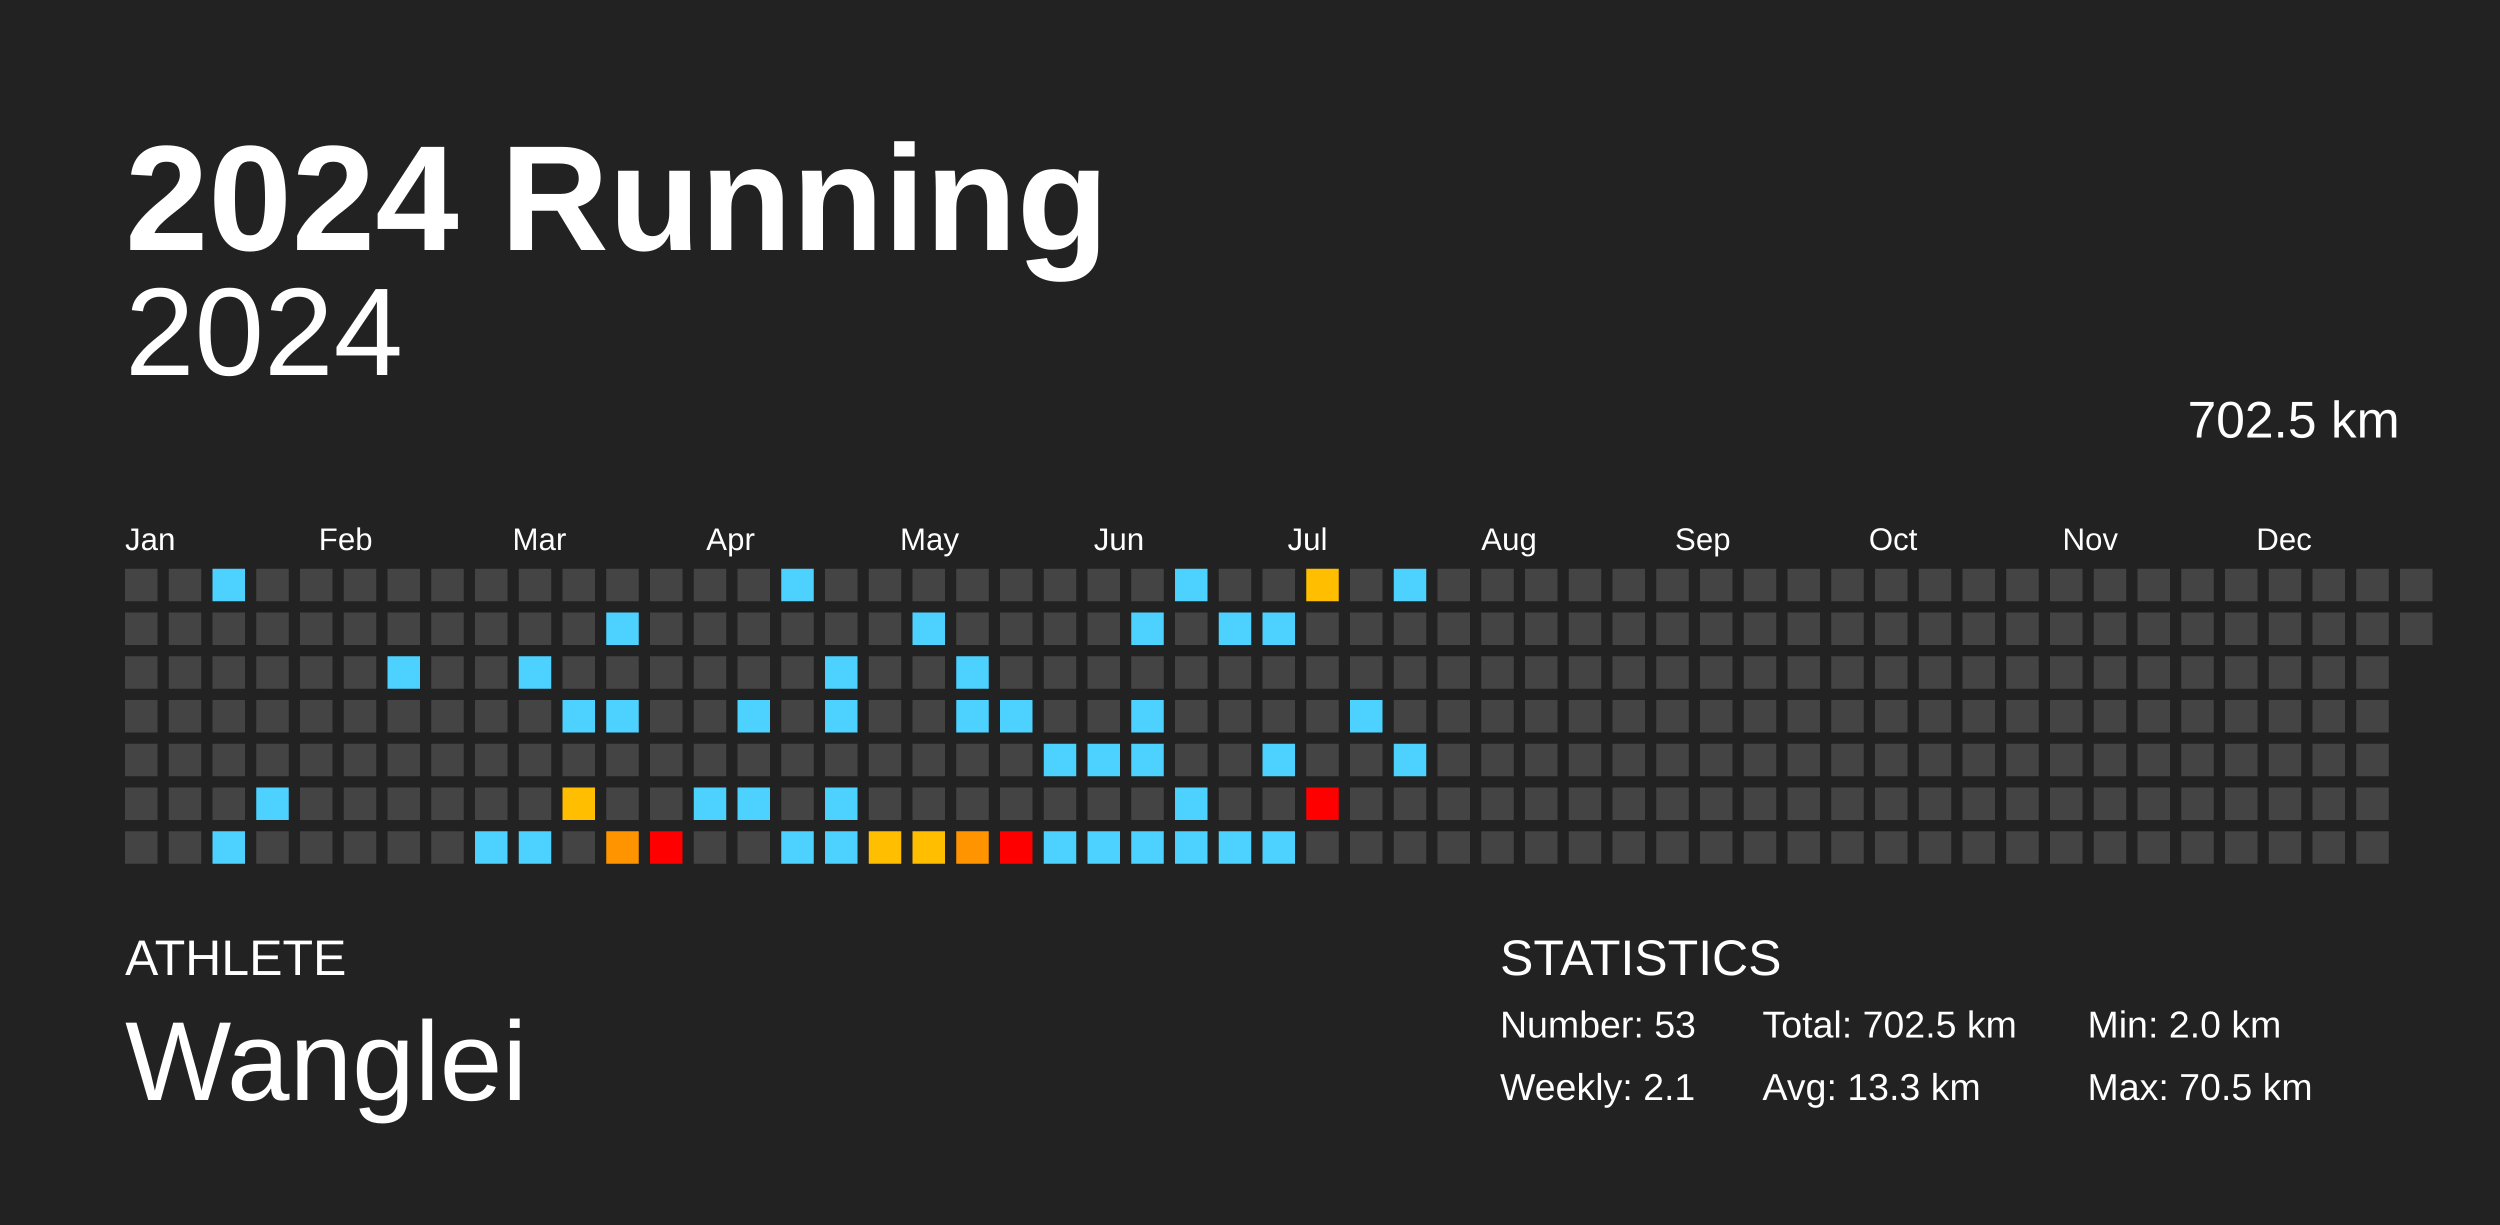
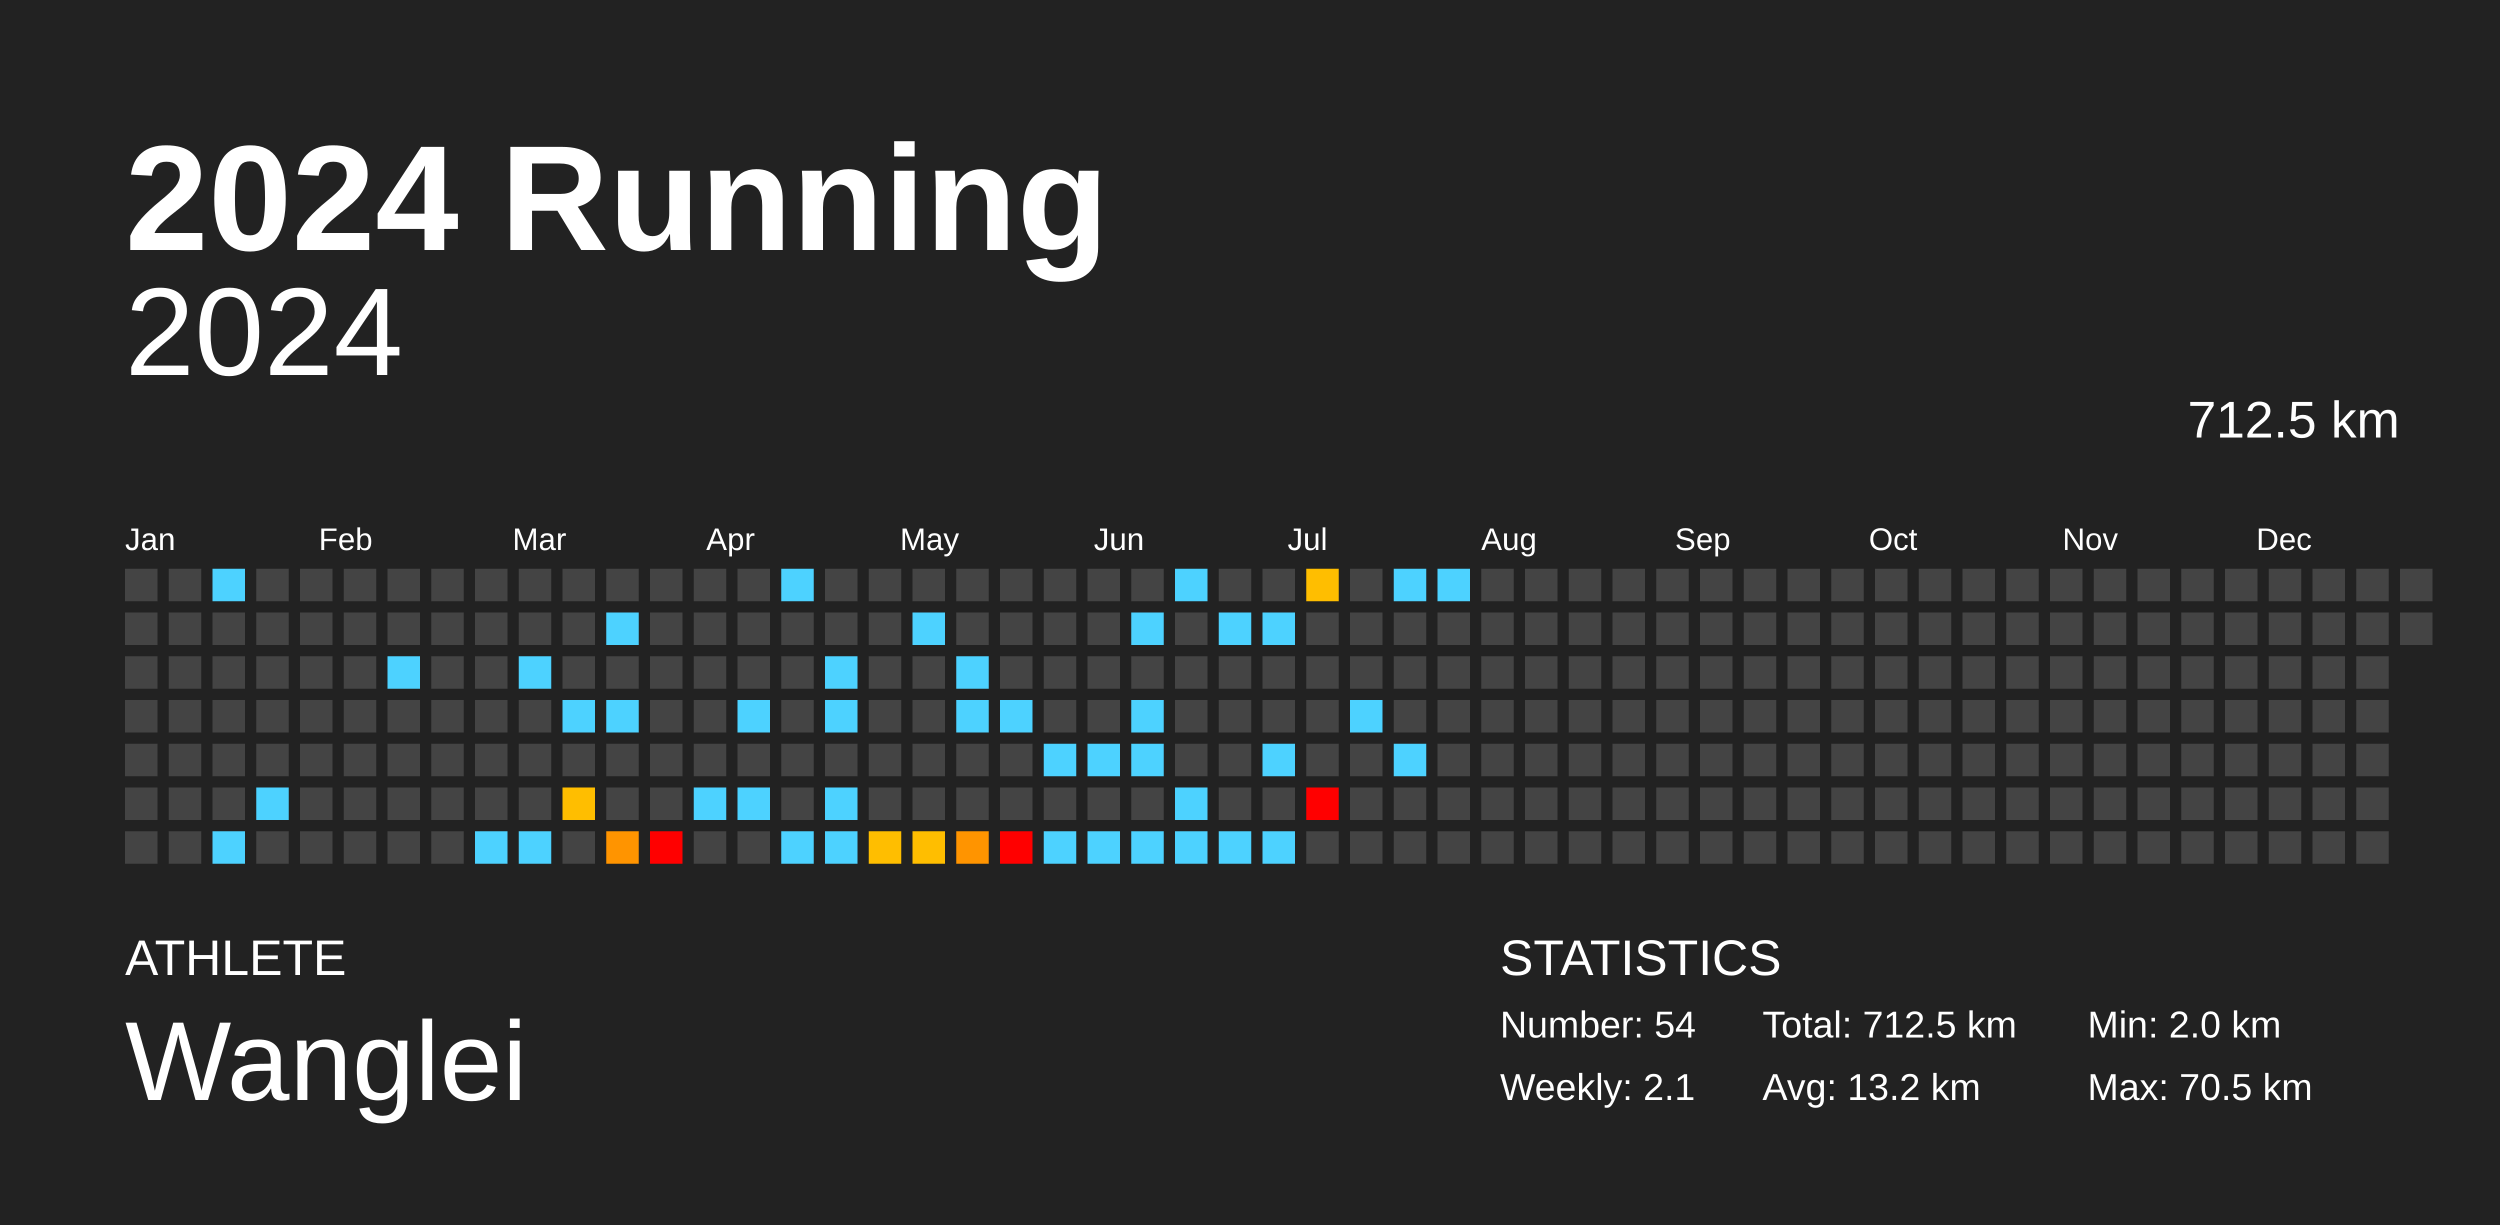
<svg xmlns="http://www.w3.org/2000/svg" baseProfile="full" height="98mm" version="1.1" viewBox="0,0,200,98" width="200mm">
  <defs />
  <rect fill="#222222" height="98" width="200" x="0" y="0" />
  <text fill="#FFFFFF" style="font-size:12px; font-family:Arial; font-weight:bold;" x="10" y="20">2024 Running</text>
  <text fill="#FFFFFF" style="font-size:4px; font-family:Arial" x="10" y="78">ATHLETE</text>
  <text fill="#FFFFFF" style="font-size:9px; font-family:Arial" x="10" y="88">Wanglei</text>
  <text fill="#FFFFFF" style="font-size:4px; font-family:Arial" x="120" y="78">STATISTICS</text>
-   <text fill="#FFFFFF" style="font-size:3px; font-family:Arial" x="120" y="83">Number: 53</text>
+   <text fill="#FFFFFF" style="font-size:3px; font-family:Arial" x="120" y="83">Number: 54</text>
  <text fill="#FFFFFF" style="font-size:3px; font-family:Arial" x="120" y="88">Weekly: 2.1</text>
-   <text fill="#FFFFFF" style="font-size:3px; font-family:Arial" x="141" y="83">Total: 702.5 km</text>
-   <text fill="#FFFFFF" style="font-size:3px; font-family:Arial" x="141" y="88">Avg: 13.3 km</text>
+   <text fill="#FFFFFF" style="font-size:3px; font-family:Arial" x="141" y="83">Total: 712.5 km</text>
+   <text fill="#FFFFFF" style="font-size:3px; font-family:Arial" x="141" y="88">Avg: 13.2 km</text>
  <text fill="#FFFFFF" style="font-size:3px; font-family:Arial" x="167" y="83">Min: 2.0 km</text>
  <text fill="#FFFFFF" style="font-size:3px; font-family:Arial" x="167" y="88">Max: 70.5 km</text>
  <text alignment-baseline="hanging" fill="#FFFFFF" style="font-size:10.0px; font-family:Arial;" x="10" y="30">2024</text>
-   <text alignment-baseline="hanging" fill="#FFFFFF" style="font-size:4.125px; font-family:Arial;" x="175" y="35">702.5 km</text>
+   <text alignment-baseline="hanging" fill="#FFFFFF" style="font-size:4.125px; font-family:Arial;" x="175" y="35">712.5 km</text>
  <text fill="#FFFFFF" style="font-size:2.5px; font-family:Arial" x="10.0" y="44">Jan</text>
  <text fill="#FFFFFF" style="font-size:2.5px; font-family:Arial" x="25.5" y="44">Feb</text>
  <text fill="#FFFFFF" style="font-size:2.5px; font-family:Arial" x="41.0" y="44">Mar</text>
  <text fill="#FFFFFF" style="font-size:2.5px; font-family:Arial" x="56.5" y="44">Apr</text>
  <text fill="#FFFFFF" style="font-size:2.5px; font-family:Arial" x="72.0" y="44">May</text>
  <text fill="#FFFFFF" style="font-size:2.5px; font-family:Arial" x="87.5" y="44">Jun</text>
  <text fill="#FFFFFF" style="font-size:2.5px; font-family:Arial" x="103.0" y="44">Jul</text>
  <text fill="#FFFFFF" style="font-size:2.5px; font-family:Arial" x="118.5" y="44">Aug</text>
  <text fill="#FFFFFF" style="font-size:2.5px; font-family:Arial" x="134.0" y="44">Sep</text>
  <text fill="#FFFFFF" style="font-size:2.5px; font-family:Arial" x="149.5" y="44">Oct</text>
  <text fill="#FFFFFF" style="font-size:2.5px; font-family:Arial" x="165.0" y="44">Nov</text>
  <text fill="#FFFFFF" style="font-size:2.5px; font-family:Arial" x="180.5" y="44">Dec</text>
  <rect fill="#444444" height="2.6" width="2.6" x="10.0" y="45.5" />
  <rect fill="#444444" height="2.6" width="2.6" x="10.0" y="49.0" />
  <rect fill="#444444" height="2.6" width="2.6" x="10.0" y="52.5" />
  <rect fill="#444444" height="2.6" width="2.6" x="10.0" y="56.0" />
  <rect fill="#444444" height="2.6" width="2.6" x="10.0" y="59.5" />
  <rect fill="#444444" height="2.6" width="2.6" x="10.0" y="63.0" />
  <rect fill="#444444" height="2.6" width="2.6" x="10.0" y="66.5" />
  <rect fill="#444444" height="2.6" width="2.6" x="13.5" y="45.5" />
  <rect fill="#444444" height="2.6" width="2.6" x="13.5" y="49.0" />
  <rect fill="#444444" height="2.6" width="2.6" x="13.5" y="52.5" />
  <rect fill="#444444" height="2.6" width="2.6" x="13.5" y="56.0" />
  <rect fill="#444444" height="2.6" width="2.6" x="13.5" y="59.5" />
  <rect fill="#444444" height="2.6" width="2.6" x="13.5" y="63.0" />
  <rect fill="#444444" height="2.6" width="2.6" x="13.5" y="66.5" />
  <rect fill="#4dd2ff" height="2.6" width="2.6" x="17.0" y="45.5" />
  <rect fill="#444444" height="2.6" width="2.6" x="17.0" y="49.0" />
  <rect fill="#444444" height="2.6" width="2.6" x="17.0" y="52.5" />
  <rect fill="#444444" height="2.6" width="2.6" x="17.0" y="56.0" />
  <rect fill="#444444" height="2.6" width="2.6" x="17.0" y="59.5" />
  <rect fill="#444444" height="2.6" width="2.6" x="17.0" y="63.0" />
  <rect fill="#4dd2ff" height="2.6" width="2.6" x="17.0" y="66.5" />
  <rect fill="#444444" height="2.6" width="2.6" x="20.5" y="45.5" />
  <rect fill="#444444" height="2.6" width="2.6" x="20.5" y="49.0" />
  <rect fill="#444444" height="2.6" width="2.6" x="20.5" y="52.5" />
  <rect fill="#444444" height="2.6" width="2.6" x="20.5" y="56.0" />
  <rect fill="#444444" height="2.6" width="2.6" x="20.5" y="59.5" />
  <rect fill="#4dd2ff" height="2.6" width="2.6" x="20.5" y="63.0" />
  <rect fill="#444444" height="2.6" width="2.6" x="20.5" y="66.5" />
  <rect fill="#444444" height="2.6" width="2.6" x="24.0" y="45.5" />
  <rect fill="#444444" height="2.6" width="2.6" x="24.0" y="49.0" />
  <rect fill="#444444" height="2.6" width="2.6" x="24.0" y="52.5" />
  <rect fill="#444444" height="2.6" width="2.6" x="24.0" y="56.0" />
  <rect fill="#444444" height="2.6" width="2.6" x="24.0" y="59.5" />
  <rect fill="#444444" height="2.6" width="2.6" x="24.0" y="63.0" />
  <rect fill="#444444" height="2.6" width="2.6" x="24.0" y="66.5" />
  <rect fill="#444444" height="2.6" width="2.6" x="27.5" y="45.5" />
  <rect fill="#444444" height="2.6" width="2.6" x="27.5" y="49.0" />
  <rect fill="#444444" height="2.6" width="2.6" x="27.5" y="52.5" />
  <rect fill="#444444" height="2.6" width="2.6" x="27.5" y="56.0" />
  <rect fill="#444444" height="2.6" width="2.6" x="27.5" y="59.5" />
  <rect fill="#444444" height="2.6" width="2.6" x="27.5" y="63.0" />
  <rect fill="#444444" height="2.6" width="2.6" x="27.5" y="66.5" />
  <rect fill="#444444" height="2.6" width="2.6" x="31.0" y="45.5" />
  <rect fill="#444444" height="2.6" width="2.6" x="31.0" y="49.0" />
  <rect fill="#4dd2ff" height="2.6" width="2.6" x="31.0" y="52.5" />
  <rect fill="#444444" height="2.6" width="2.6" x="31.0" y="56.0" />
  <rect fill="#444444" height="2.6" width="2.6" x="31.0" y="59.5" />
  <rect fill="#444444" height="2.6" width="2.6" x="31.0" y="63.0" />
  <rect fill="#444444" height="2.6" width="2.6" x="31.0" y="66.5" />
  <rect fill="#444444" height="2.6" width="2.6" x="34.5" y="45.5" />
  <rect fill="#444444" height="2.6" width="2.6" x="34.5" y="49.0" />
  <rect fill="#444444" height="2.6" width="2.6" x="34.5" y="52.5" />
  <rect fill="#444444" height="2.6" width="2.6" x="34.5" y="56.0" />
  <rect fill="#444444" height="2.6" width="2.6" x="34.5" y="59.5" />
  <rect fill="#444444" height="2.6" width="2.6" x="34.5" y="63.0" />
  <rect fill="#444444" height="2.6" width="2.6" x="34.5" y="66.5" />
  <rect fill="#444444" height="2.6" width="2.6" x="38.0" y="45.5" />
  <rect fill="#444444" height="2.6" width="2.6" x="38.0" y="49.0" />
  <rect fill="#444444" height="2.6" width="2.6" x="38.0" y="52.5" />
  <rect fill="#444444" height="2.6" width="2.6" x="38.0" y="56.0" />
  <rect fill="#444444" height="2.6" width="2.6" x="38.0" y="59.5" />
  <rect fill="#444444" height="2.6" width="2.6" x="38.0" y="63.0" />
  <rect fill="#4dd2ff" height="2.6" width="2.6" x="38.0" y="66.5" />
  <rect fill="#444444" height="2.6" width="2.6" x="41.5" y="45.5" />
  <rect fill="#444444" height="2.6" width="2.6" x="41.5" y="49.0" />
  <rect fill="#4dd2ff" height="2.6" width="2.6" x="41.5" y="52.5" />
  <rect fill="#444444" height="2.6" width="2.6" x="41.5" y="56.0" />
  <rect fill="#444444" height="2.6" width="2.6" x="41.5" y="59.5" />
  <rect fill="#444444" height="2.6" width="2.6" x="41.5" y="63.0" />
  <rect fill="#4dd2ff" height="2.6" width="2.6" x="41.5" y="66.5" />
  <rect fill="#444444" height="2.6" width="2.6" x="45.0" y="45.5" />
  <rect fill="#444444" height="2.6" width="2.6" x="45.0" y="49.0" />
  <rect fill="#444444" height="2.6" width="2.6" x="45.0" y="52.5" />
  <rect fill="#4dd2ff" height="2.6" width="2.6" x="45.0" y="56.0" />
  <rect fill="#444444" height="2.6" width="2.6" x="45.0" y="59.5" />
  <rect fill="#ffbe00" height="2.6" width="2.6" x="45.0" y="63.0" />
  <rect fill="#444444" height="2.6" width="2.6" x="45.0" y="66.5" />
  <rect fill="#444444" height="2.6" width="2.6" x="48.5" y="45.5" />
  <rect fill="#4dd2ff" height="2.6" width="2.6" x="48.5" y="49.0" />
  <rect fill="#444444" height="2.6" width="2.6" x="48.5" y="52.5" />
  <rect fill="#4dd2ff" height="2.6" width="2.6" x="48.5" y="56.0" />
  <rect fill="#444444" height="2.6" width="2.6" x="48.5" y="59.5" />
  <rect fill="#444444" height="2.6" width="2.6" x="48.5" y="63.0" />
  <rect fill="#ff9400" height="2.6" width="2.6" x="48.5" y="66.5" />
  <rect fill="#444444" height="2.6" width="2.6" x="52.0" y="45.5" />
  <rect fill="#444444" height="2.6" width="2.6" x="52.0" y="49.0" />
  <rect fill="#444444" height="2.6" width="2.6" x="52.0" y="52.5" />
  <rect fill="#444444" height="2.6" width="2.6" x="52.0" y="56.0" />
  <rect fill="#444444" height="2.6" width="2.6" x="52.0" y="59.5" />
  <rect fill="#444444" height="2.6" width="2.6" x="52.0" y="63.0" />
  <rect fill="red" height="2.6" width="2.6" x="52.0" y="66.5" />
  <rect fill="#444444" height="2.6" width="2.6" x="55.5" y="45.5" />
  <rect fill="#444444" height="2.6" width="2.6" x="55.5" y="49.0" />
  <rect fill="#444444" height="2.6" width="2.6" x="55.5" y="52.5" />
  <rect fill="#444444" height="2.6" width="2.6" x="55.5" y="56.0" />
  <rect fill="#444444" height="2.6" width="2.6" x="55.5" y="59.5" />
  <rect fill="#4dd2ff" height="2.6" width="2.6" x="55.5" y="63.0" />
  <rect fill="#444444" height="2.6" width="2.6" x="55.5" y="66.5" />
  <rect fill="#444444" height="2.6" width="2.6" x="59.0" y="45.5" />
  <rect fill="#444444" height="2.6" width="2.6" x="59.0" y="49.0" />
  <rect fill="#444444" height="2.6" width="2.6" x="59.0" y="52.5" />
  <rect fill="#4dd2ff" height="2.6" width="2.6" x="59.0" y="56.0" />
  <rect fill="#444444" height="2.6" width="2.6" x="59.0" y="59.5" />
  <rect fill="#4dd2ff" height="2.6" width="2.6" x="59.0" y="63.0" />
  <rect fill="#444444" height="2.6" width="2.6" x="59.0" y="66.5" />
  <rect fill="#4dd2ff" height="2.6" width="2.6" x="62.5" y="45.5" />
  <rect fill="#444444" height="2.6" width="2.6" x="62.5" y="49.0" />
  <rect fill="#444444" height="2.6" width="2.6" x="62.5" y="52.5" />
  <rect fill="#444444" height="2.6" width="2.6" x="62.5" y="56.0" />
  <rect fill="#444444" height="2.6" width="2.6" x="62.5" y="59.5" />
  <rect fill="#444444" height="2.6" width="2.6" x="62.5" y="63.0" />
  <rect fill="#4dd2ff" height="2.6" width="2.6" x="62.5" y="66.5" />
  <rect fill="#444444" height="2.6" width="2.6" x="66.0" y="45.5" />
  <rect fill="#444444" height="2.6" width="2.6" x="66.0" y="49.0" />
  <rect fill="#4dd2ff" height="2.6" width="2.6" x="66.0" y="52.5" />
  <rect fill="#4dd2ff" height="2.6" width="2.6" x="66.0" y="56.0" />
  <rect fill="#444444" height="2.6" width="2.6" x="66.0" y="59.5" />
  <rect fill="#4dd2ff" height="2.6" width="2.6" x="66.0" y="63.0" />
  <rect fill="#4dd2ff" height="2.6" width="2.6" x="66.0" y="66.5" />
  <rect fill="#444444" height="2.6" width="2.6" x="69.5" y="45.5" />
  <rect fill="#444444" height="2.6" width="2.6" x="69.5" y="49.0" />
  <rect fill="#444444" height="2.6" width="2.6" x="69.5" y="52.5" />
  <rect fill="#444444" height="2.6" width="2.6" x="69.5" y="56.0" />
  <rect fill="#444444" height="2.6" width="2.6" x="69.5" y="59.5" />
  <rect fill="#444444" height="2.6" width="2.6" x="69.5" y="63.0" />
  <rect fill="#ffbe00" height="2.6" width="2.6" x="69.5" y="66.5" />
  <rect fill="#444444" height="2.6" width="2.6" x="73.0" y="45.5" />
  <rect fill="#4dd2ff" height="2.6" width="2.6" x="73.0" y="49.0" />
  <rect fill="#444444" height="2.6" width="2.6" x="73.0" y="52.5" />
  <rect fill="#444444" height="2.6" width="2.6" x="73.0" y="56.0" />
  <rect fill="#444444" height="2.6" width="2.6" x="73.0" y="59.5" />
  <rect fill="#444444" height="2.6" width="2.6" x="73.0" y="63.0" />
  <rect fill="#ffbe00" height="2.6" width="2.6" x="73.0" y="66.5" />
  <rect fill="#444444" height="2.6" width="2.6" x="76.5" y="45.5" />
  <rect fill="#444444" height="2.6" width="2.6" x="76.5" y="49.0" />
  <rect fill="#4dd2ff" height="2.6" width="2.6" x="76.5" y="52.5" />
  <rect fill="#4dd2ff" height="2.6" width="2.6" x="76.5" y="56.0" />
  <rect fill="#444444" height="2.6" width="2.6" x="76.5" y="59.5" />
  <rect fill="#444444" height="2.6" width="2.6" x="76.5" y="63.0" />
  <rect fill="#ff9400" height="2.6" width="2.6" x="76.5" y="66.5" />
  <rect fill="#444444" height="2.6" width="2.6" x="80.0" y="45.5" />
  <rect fill="#444444" height="2.6" width="2.6" x="80.0" y="49.0" />
  <rect fill="#444444" height="2.6" width="2.6" x="80.0" y="52.5" />
  <rect fill="#4dd2ff" height="2.6" width="2.6" x="80.0" y="56.0" />
  <rect fill="#444444" height="2.6" width="2.6" x="80.0" y="59.5" />
  <rect fill="#444444" height="2.6" width="2.6" x="80.0" y="63.0" />
  <rect fill="red" height="2.6" width="2.6" x="80.0" y="66.5" />
  <rect fill="#444444" height="2.6" width="2.6" x="83.5" y="45.5" />
  <rect fill="#444444" height="2.6" width="2.6" x="83.5" y="49.0" />
  <rect fill="#444444" height="2.6" width="2.6" x="83.5" y="52.5" />
  <rect fill="#444444" height="2.6" width="2.6" x="83.5" y="56.0" />
  <rect fill="#4dd2ff" height="2.6" width="2.6" x="83.5" y="59.5" />
  <rect fill="#444444" height="2.6" width="2.6" x="83.5" y="63.0" />
  <rect fill="#4dd2ff" height="2.6" width="2.6" x="83.5" y="66.5" />
  <rect fill="#444444" height="2.6" width="2.6" x="87.0" y="45.5" />
  <rect fill="#444444" height="2.6" width="2.6" x="87.0" y="49.0" />
  <rect fill="#444444" height="2.6" width="2.6" x="87.0" y="52.5" />
  <rect fill="#444444" height="2.6" width="2.6" x="87.0" y="56.0" />
  <rect fill="#4dd2ff" height="2.6" width="2.6" x="87.0" y="59.5" />
  <rect fill="#444444" height="2.6" width="2.6" x="87.0" y="63.0" />
  <rect fill="#4dd2ff" height="2.6" width="2.6" x="87.0" y="66.5" />
  <rect fill="#444444" height="2.6" width="2.6" x="90.5" y="45.5" />
  <rect fill="#4dd2ff" height="2.6" width="2.6" x="90.5" y="49.0" />
  <rect fill="#444444" height="2.6" width="2.6" x="90.5" y="52.5" />
  <rect fill="#4dd2ff" height="2.6" width="2.6" x="90.5" y="56.0" />
  <rect fill="#4dd2ff" height="2.6" width="2.6" x="90.5" y="59.5" />
  <rect fill="#444444" height="2.6" width="2.6" x="90.5" y="63.0" />
  <rect fill="#4dd2ff" height="2.6" width="2.6" x="90.5" y="66.5" />
  <rect fill="#4dd2ff" height="2.6" width="2.6" x="94.0" y="45.5" />
  <rect fill="#444444" height="2.6" width="2.6" x="94.0" y="49.0" />
  <rect fill="#444444" height="2.6" width="2.6" x="94.0" y="52.5" />
  <rect fill="#444444" height="2.6" width="2.6" x="94.0" y="56.0" />
  <rect fill="#444444" height="2.6" width="2.6" x="94.0" y="59.5" />
  <rect fill="#4dd2ff" height="2.6" width="2.6" x="94.0" y="63.0" />
  <rect fill="#4dd2ff" height="2.6" width="2.6" x="94.0" y="66.5" />
  <rect fill="#444444" height="2.6" width="2.6" x="97.5" y="45.5" />
  <rect fill="#4dd2ff" height="2.6" width="2.6" x="97.5" y="49.0" />
  <rect fill="#444444" height="2.6" width="2.6" x="97.5" y="52.5" />
  <rect fill="#444444" height="2.6" width="2.6" x="97.5" y="56.0" />
  <rect fill="#444444" height="2.6" width="2.6" x="97.5" y="59.5" />
  <rect fill="#444444" height="2.6" width="2.6" x="97.5" y="63.0" />
  <rect fill="#4dd2ff" height="2.6" width="2.6" x="97.5" y="66.5" />
  <rect fill="#444444" height="2.6" width="2.6" x="101.0" y="45.5" />
  <rect fill="#4dd2ff" height="2.6" width="2.6" x="101.0" y="49.0" />
  <rect fill="#444444" height="2.6" width="2.6" x="101.0" y="52.5" />
  <rect fill="#444444" height="2.6" width="2.6" x="101.0" y="56.0" />
  <rect fill="#4dd2ff" height="2.6" width="2.6" x="101.0" y="59.5" />
  <rect fill="#444444" height="2.6" width="2.6" x="101.0" y="63.0" />
  <rect fill="#4dd2ff" height="2.6" width="2.6" x="101.0" y="66.5" />
  <rect fill="#ffbe00" height="2.6" width="2.6" x="104.5" y="45.5" />
  <rect fill="#444444" height="2.6" width="2.6" x="104.5" y="49.0" />
  <rect fill="#444444" height="2.6" width="2.6" x="104.5" y="52.5" />
  <rect fill="#444444" height="2.6" width="2.6" x="104.5" y="56.0" />
  <rect fill="#444444" height="2.6" width="2.6" x="104.5" y="59.5" />
  <rect fill="red" height="2.6" width="2.6" x="104.5" y="63.0" />
  <rect fill="#444444" height="2.6" width="2.6" x="104.5" y="66.5" />
  <rect fill="#444444" height="2.6" width="2.6" x="108.0" y="45.5" />
  <rect fill="#444444" height="2.6" width="2.6" x="108.0" y="49.0" />
  <rect fill="#444444" height="2.6" width="2.6" x="108.0" y="52.5" />
  <rect fill="#4dd2ff" height="2.6" width="2.6" x="108.0" y="56.0" />
  <rect fill="#444444" height="2.6" width="2.6" x="108.0" y="59.5" />
  <rect fill="#444444" height="2.6" width="2.6" x="108.0" y="63.0" />
  <rect fill="#444444" height="2.6" width="2.6" x="108.0" y="66.5" />
  <rect fill="#4dd2ff" height="2.6" width="2.6" x="111.5" y="45.5" />
  <rect fill="#444444" height="2.6" width="2.6" x="111.5" y="49.0" />
  <rect fill="#444444" height="2.6" width="2.6" x="111.5" y="52.5" />
  <rect fill="#444444" height="2.6" width="2.6" x="111.5" y="56.0" />
  <rect fill="#4dd2ff" height="2.6" width="2.6" x="111.5" y="59.5" />
  <rect fill="#444444" height="2.6" width="2.6" x="111.5" y="63.0" />
  <rect fill="#444444" height="2.6" width="2.6" x="111.5" y="66.5" />
-   <rect fill="#444444" height="2.6" width="2.6" x="115.0" y="45.5" />
+   <rect fill="#4dd2ff" height="2.6" width="2.6" x="115.0" y="45.5" />
  <rect fill="#444444" height="2.6" width="2.6" x="115.0" y="49.0" />
  <rect fill="#444444" height="2.6" width="2.6" x="115.0" y="52.5" />
  <rect fill="#444444" height="2.6" width="2.6" x="115.0" y="56.0" />
  <rect fill="#444444" height="2.6" width="2.6" x="115.0" y="59.5" />
  <rect fill="#444444" height="2.6" width="2.6" x="115.0" y="63.0" />
  <rect fill="#444444" height="2.6" width="2.6" x="115.0" y="66.5" />
  <rect fill="#444444" height="2.6" width="2.6" x="118.5" y="45.5" />
  <rect fill="#444444" height="2.6" width="2.6" x="118.5" y="49.0" />
  <rect fill="#444444" height="2.6" width="2.6" x="118.5" y="52.5" />
  <rect fill="#444444" height="2.6" width="2.6" x="118.5" y="56.0" />
  <rect fill="#444444" height="2.6" width="2.6" x="118.5" y="59.5" />
  <rect fill="#444444" height="2.6" width="2.6" x="118.5" y="63.0" />
  <rect fill="#444444" height="2.6" width="2.6" x="118.5" y="66.5" />
  <rect fill="#444444" height="2.6" width="2.6" x="122.0" y="45.5" />
  <rect fill="#444444" height="2.6" width="2.6" x="122.0" y="49.0" />
  <rect fill="#444444" height="2.6" width="2.6" x="122.0" y="52.5" />
  <rect fill="#444444" height="2.6" width="2.6" x="122.0" y="56.0" />
  <rect fill="#444444" height="2.6" width="2.6" x="122.0" y="59.5" />
  <rect fill="#444444" height="2.6" width="2.6" x="122.0" y="63.0" />
  <rect fill="#444444" height="2.6" width="2.6" x="122.0" y="66.5" />
  <rect fill="#444444" height="2.6" width="2.6" x="125.5" y="45.5" />
  <rect fill="#444444" height="2.6" width="2.6" x="125.5" y="49.0" />
  <rect fill="#444444" height="2.6" width="2.6" x="125.5" y="52.5" />
  <rect fill="#444444" height="2.6" width="2.6" x="125.5" y="56.0" />
  <rect fill="#444444" height="2.6" width="2.6" x="125.5" y="59.5" />
  <rect fill="#444444" height="2.6" width="2.6" x="125.5" y="63.0" />
  <rect fill="#444444" height="2.6" width="2.6" x="125.5" y="66.5" />
  <rect fill="#444444" height="2.6" width="2.6" x="129.0" y="45.5" />
  <rect fill="#444444" height="2.6" width="2.6" x="129.0" y="49.0" />
  <rect fill="#444444" height="2.6" width="2.6" x="129.0" y="52.5" />
  <rect fill="#444444" height="2.6" width="2.6" x="129.0" y="56.0" />
  <rect fill="#444444" height="2.6" width="2.6" x="129.0" y="59.5" />
  <rect fill="#444444" height="2.6" width="2.6" x="129.0" y="63.0" />
  <rect fill="#444444" height="2.6" width="2.6" x="129.0" y="66.5" />
  <rect fill="#444444" height="2.6" width="2.6" x="132.5" y="45.5" />
  <rect fill="#444444" height="2.6" width="2.6" x="132.5" y="49.0" />
  <rect fill="#444444" height="2.6" width="2.6" x="132.5" y="52.5" />
  <rect fill="#444444" height="2.6" width="2.6" x="132.5" y="56.0" />
  <rect fill="#444444" height="2.6" width="2.6" x="132.5" y="59.5" />
  <rect fill="#444444" height="2.6" width="2.6" x="132.5" y="63.0" />
  <rect fill="#444444" height="2.6" width="2.6" x="132.5" y="66.5" />
  <rect fill="#444444" height="2.6" width="2.6" x="136.0" y="45.5" />
  <rect fill="#444444" height="2.6" width="2.6" x="136.0" y="49.0" />
  <rect fill="#444444" height="2.6" width="2.6" x="136.0" y="52.5" />
  <rect fill="#444444" height="2.6" width="2.6" x="136.0" y="56.0" />
  <rect fill="#444444" height="2.6" width="2.6" x="136.0" y="59.5" />
  <rect fill="#444444" height="2.6" width="2.6" x="136.0" y="63.0" />
  <rect fill="#444444" height="2.6" width="2.6" x="136.0" y="66.5" />
  <rect fill="#444444" height="2.6" width="2.6" x="139.5" y="45.5" />
  <rect fill="#444444" height="2.6" width="2.6" x="139.5" y="49.0" />
  <rect fill="#444444" height="2.6" width="2.6" x="139.5" y="52.5" />
  <rect fill="#444444" height="2.6" width="2.6" x="139.5" y="56.0" />
  <rect fill="#444444" height="2.6" width="2.6" x="139.5" y="59.5" />
  <rect fill="#444444" height="2.6" width="2.6" x="139.5" y="63.0" />
  <rect fill="#444444" height="2.6" width="2.6" x="139.5" y="66.5" />
  <rect fill="#444444" height="2.6" width="2.6" x="143.0" y="45.5" />
  <rect fill="#444444" height="2.6" width="2.6" x="143.0" y="49.0" />
  <rect fill="#444444" height="2.6" width="2.6" x="143.0" y="52.5" />
  <rect fill="#444444" height="2.6" width="2.6" x="143.0" y="56.0" />
  <rect fill="#444444" height="2.6" width="2.6" x="143.0" y="59.5" />
  <rect fill="#444444" height="2.6" width="2.6" x="143.0" y="63.0" />
  <rect fill="#444444" height="2.6" width="2.6" x="143.0" y="66.5" />
  <rect fill="#444444" height="2.6" width="2.6" x="146.5" y="45.5" />
  <rect fill="#444444" height="2.6" width="2.6" x="146.5" y="49.0" />
  <rect fill="#444444" height="2.6" width="2.6" x="146.5" y="52.5" />
  <rect fill="#444444" height="2.6" width="2.6" x="146.5" y="56.0" />
  <rect fill="#444444" height="2.6" width="2.6" x="146.5" y="59.5" />
  <rect fill="#444444" height="2.6" width="2.6" x="146.5" y="63.0" />
  <rect fill="#444444" height="2.6" width="2.6" x="146.5" y="66.5" />
  <rect fill="#444444" height="2.6" width="2.6" x="150.0" y="45.5" />
  <rect fill="#444444" height="2.6" width="2.6" x="150.0" y="49.0" />
  <rect fill="#444444" height="2.6" width="2.6" x="150.0" y="52.5" />
  <rect fill="#444444" height="2.6" width="2.6" x="150.0" y="56.0" />
  <rect fill="#444444" height="2.6" width="2.6" x="150.0" y="59.5" />
  <rect fill="#444444" height="2.6" width="2.6" x="150.0" y="63.0" />
  <rect fill="#444444" height="2.6" width="2.6" x="150.0" y="66.5" />
  <rect fill="#444444" height="2.6" width="2.6" x="153.5" y="45.5" />
  <rect fill="#444444" height="2.6" width="2.6" x="153.5" y="49.0" />
  <rect fill="#444444" height="2.6" width="2.6" x="153.5" y="52.5" />
  <rect fill="#444444" height="2.6" width="2.6" x="153.5" y="56.0" />
  <rect fill="#444444" height="2.6" width="2.6" x="153.5" y="59.5" />
  <rect fill="#444444" height="2.6" width="2.6" x="153.5" y="63.0" />
  <rect fill="#444444" height="2.6" width="2.6" x="153.5" y="66.5" />
  <rect fill="#444444" height="2.6" width="2.6" x="157.0" y="45.5" />
  <rect fill="#444444" height="2.6" width="2.6" x="157.0" y="49.0" />
  <rect fill="#444444" height="2.6" width="2.6" x="157.0" y="52.5" />
  <rect fill="#444444" height="2.6" width="2.6" x="157.0" y="56.0" />
  <rect fill="#444444" height="2.6" width="2.6" x="157.0" y="59.5" />
  <rect fill="#444444" height="2.6" width="2.6" x="157.0" y="63.0" />
  <rect fill="#444444" height="2.6" width="2.6" x="157.0" y="66.5" />
  <rect fill="#444444" height="2.6" width="2.6" x="160.5" y="45.5" />
  <rect fill="#444444" height="2.6" width="2.6" x="160.5" y="49.0" />
  <rect fill="#444444" height="2.6" width="2.6" x="160.5" y="52.5" />
  <rect fill="#444444" height="2.6" width="2.6" x="160.5" y="56.0" />
  <rect fill="#444444" height="2.6" width="2.6" x="160.5" y="59.5" />
  <rect fill="#444444" height="2.6" width="2.6" x="160.5" y="63.0" />
  <rect fill="#444444" height="2.6" width="2.6" x="160.5" y="66.5" />
  <rect fill="#444444" height="2.6" width="2.6" x="164.0" y="45.5" />
  <rect fill="#444444" height="2.6" width="2.6" x="164.0" y="49.0" />
  <rect fill="#444444" height="2.6" width="2.6" x="164.0" y="52.5" />
  <rect fill="#444444" height="2.6" width="2.6" x="164.0" y="56.0" />
  <rect fill="#444444" height="2.6" width="2.6" x="164.0" y="59.5" />
  <rect fill="#444444" height="2.6" width="2.6" x="164.0" y="63.0" />
  <rect fill="#444444" height="2.6" width="2.6" x="164.0" y="66.5" />
  <rect fill="#444444" height="2.6" width="2.6" x="167.5" y="45.5" />
  <rect fill="#444444" height="2.6" width="2.6" x="167.5" y="49.0" />
  <rect fill="#444444" height="2.6" width="2.6" x="167.5" y="52.5" />
  <rect fill="#444444" height="2.6" width="2.6" x="167.5" y="56.0" />
  <rect fill="#444444" height="2.6" width="2.6" x="167.5" y="59.5" />
  <rect fill="#444444" height="2.6" width="2.6" x="167.5" y="63.0" />
  <rect fill="#444444" height="2.6" width="2.6" x="167.5" y="66.5" />
  <rect fill="#444444" height="2.6" width="2.6" x="171.0" y="45.5" />
  <rect fill="#444444" height="2.6" width="2.6" x="171.0" y="49.0" />
  <rect fill="#444444" height="2.6" width="2.6" x="171.0" y="52.5" />
  <rect fill="#444444" height="2.6" width="2.6" x="171.0" y="56.0" />
  <rect fill="#444444" height="2.6" width="2.6" x="171.0" y="59.5" />
  <rect fill="#444444" height="2.6" width="2.6" x="171.0" y="63.0" />
  <rect fill="#444444" height="2.6" width="2.6" x="171.0" y="66.5" />
  <rect fill="#444444" height="2.6" width="2.6" x="174.5" y="45.5" />
  <rect fill="#444444" height="2.6" width="2.6" x="174.5" y="49.0" />
  <rect fill="#444444" height="2.6" width="2.6" x="174.5" y="52.5" />
  <rect fill="#444444" height="2.6" width="2.6" x="174.5" y="56.0" />
  <rect fill="#444444" height="2.6" width="2.6" x="174.5" y="59.5" />
  <rect fill="#444444" height="2.6" width="2.6" x="174.5" y="63.0" />
  <rect fill="#444444" height="2.6" width="2.6" x="174.5" y="66.5" />
  <rect fill="#444444" height="2.6" width="2.6" x="178.0" y="45.5" />
  <rect fill="#444444" height="2.6" width="2.6" x="178.0" y="49.0" />
  <rect fill="#444444" height="2.6" width="2.6" x="178.0" y="52.5" />
  <rect fill="#444444" height="2.6" width="2.6" x="178.0" y="56.0" />
  <rect fill="#444444" height="2.6" width="2.6" x="178.0" y="59.5" />
  <rect fill="#444444" height="2.6" width="2.6" x="178.0" y="63.0" />
  <rect fill="#444444" height="2.6" width="2.6" x="178.0" y="66.5" />
  <rect fill="#444444" height="2.6" width="2.6" x="181.5" y="45.5" />
  <rect fill="#444444" height="2.6" width="2.6" x="181.5" y="49.0" />
  <rect fill="#444444" height="2.6" width="2.6" x="181.5" y="52.5" />
  <rect fill="#444444" height="2.6" width="2.6" x="181.5" y="56.0" />
  <rect fill="#444444" height="2.6" width="2.6" x="181.5" y="59.5" />
  <rect fill="#444444" height="2.6" width="2.6" x="181.5" y="63.0" />
  <rect fill="#444444" height="2.6" width="2.6" x="181.5" y="66.5" />
  <rect fill="#444444" height="2.6" width="2.6" x="185.0" y="45.5" />
  <rect fill="#444444" height="2.6" width="2.6" x="185.0" y="49.0" />
  <rect fill="#444444" height="2.6" width="2.6" x="185.0" y="52.5" />
  <rect fill="#444444" height="2.6" width="2.6" x="185.0" y="56.0" />
  <rect fill="#444444" height="2.6" width="2.6" x="185.0" y="59.5" />
  <rect fill="#444444" height="2.6" width="2.6" x="185.0" y="63.0" />
  <rect fill="#444444" height="2.6" width="2.6" x="185.0" y="66.5" />
  <rect fill="#444444" height="2.6" width="2.6" x="188.5" y="45.5" />
  <rect fill="#444444" height="2.6" width="2.6" x="188.5" y="49.0" />
  <rect fill="#444444" height="2.6" width="2.6" x="188.5" y="52.5" />
  <rect fill="#444444" height="2.6" width="2.6" x="188.5" y="56.0" />
  <rect fill="#444444" height="2.6" width="2.6" x="188.5" y="59.5" />
  <rect fill="#444444" height="2.6" width="2.6" x="188.5" y="63.0" />
  <rect fill="#444444" height="2.6" width="2.6" x="188.5" y="66.5" />
  <rect fill="#444444" height="2.6" width="2.6" x="192.0" y="45.5" />
  <rect fill="#444444" height="2.6" width="2.6" x="192.0" y="49.0" />
</svg>
